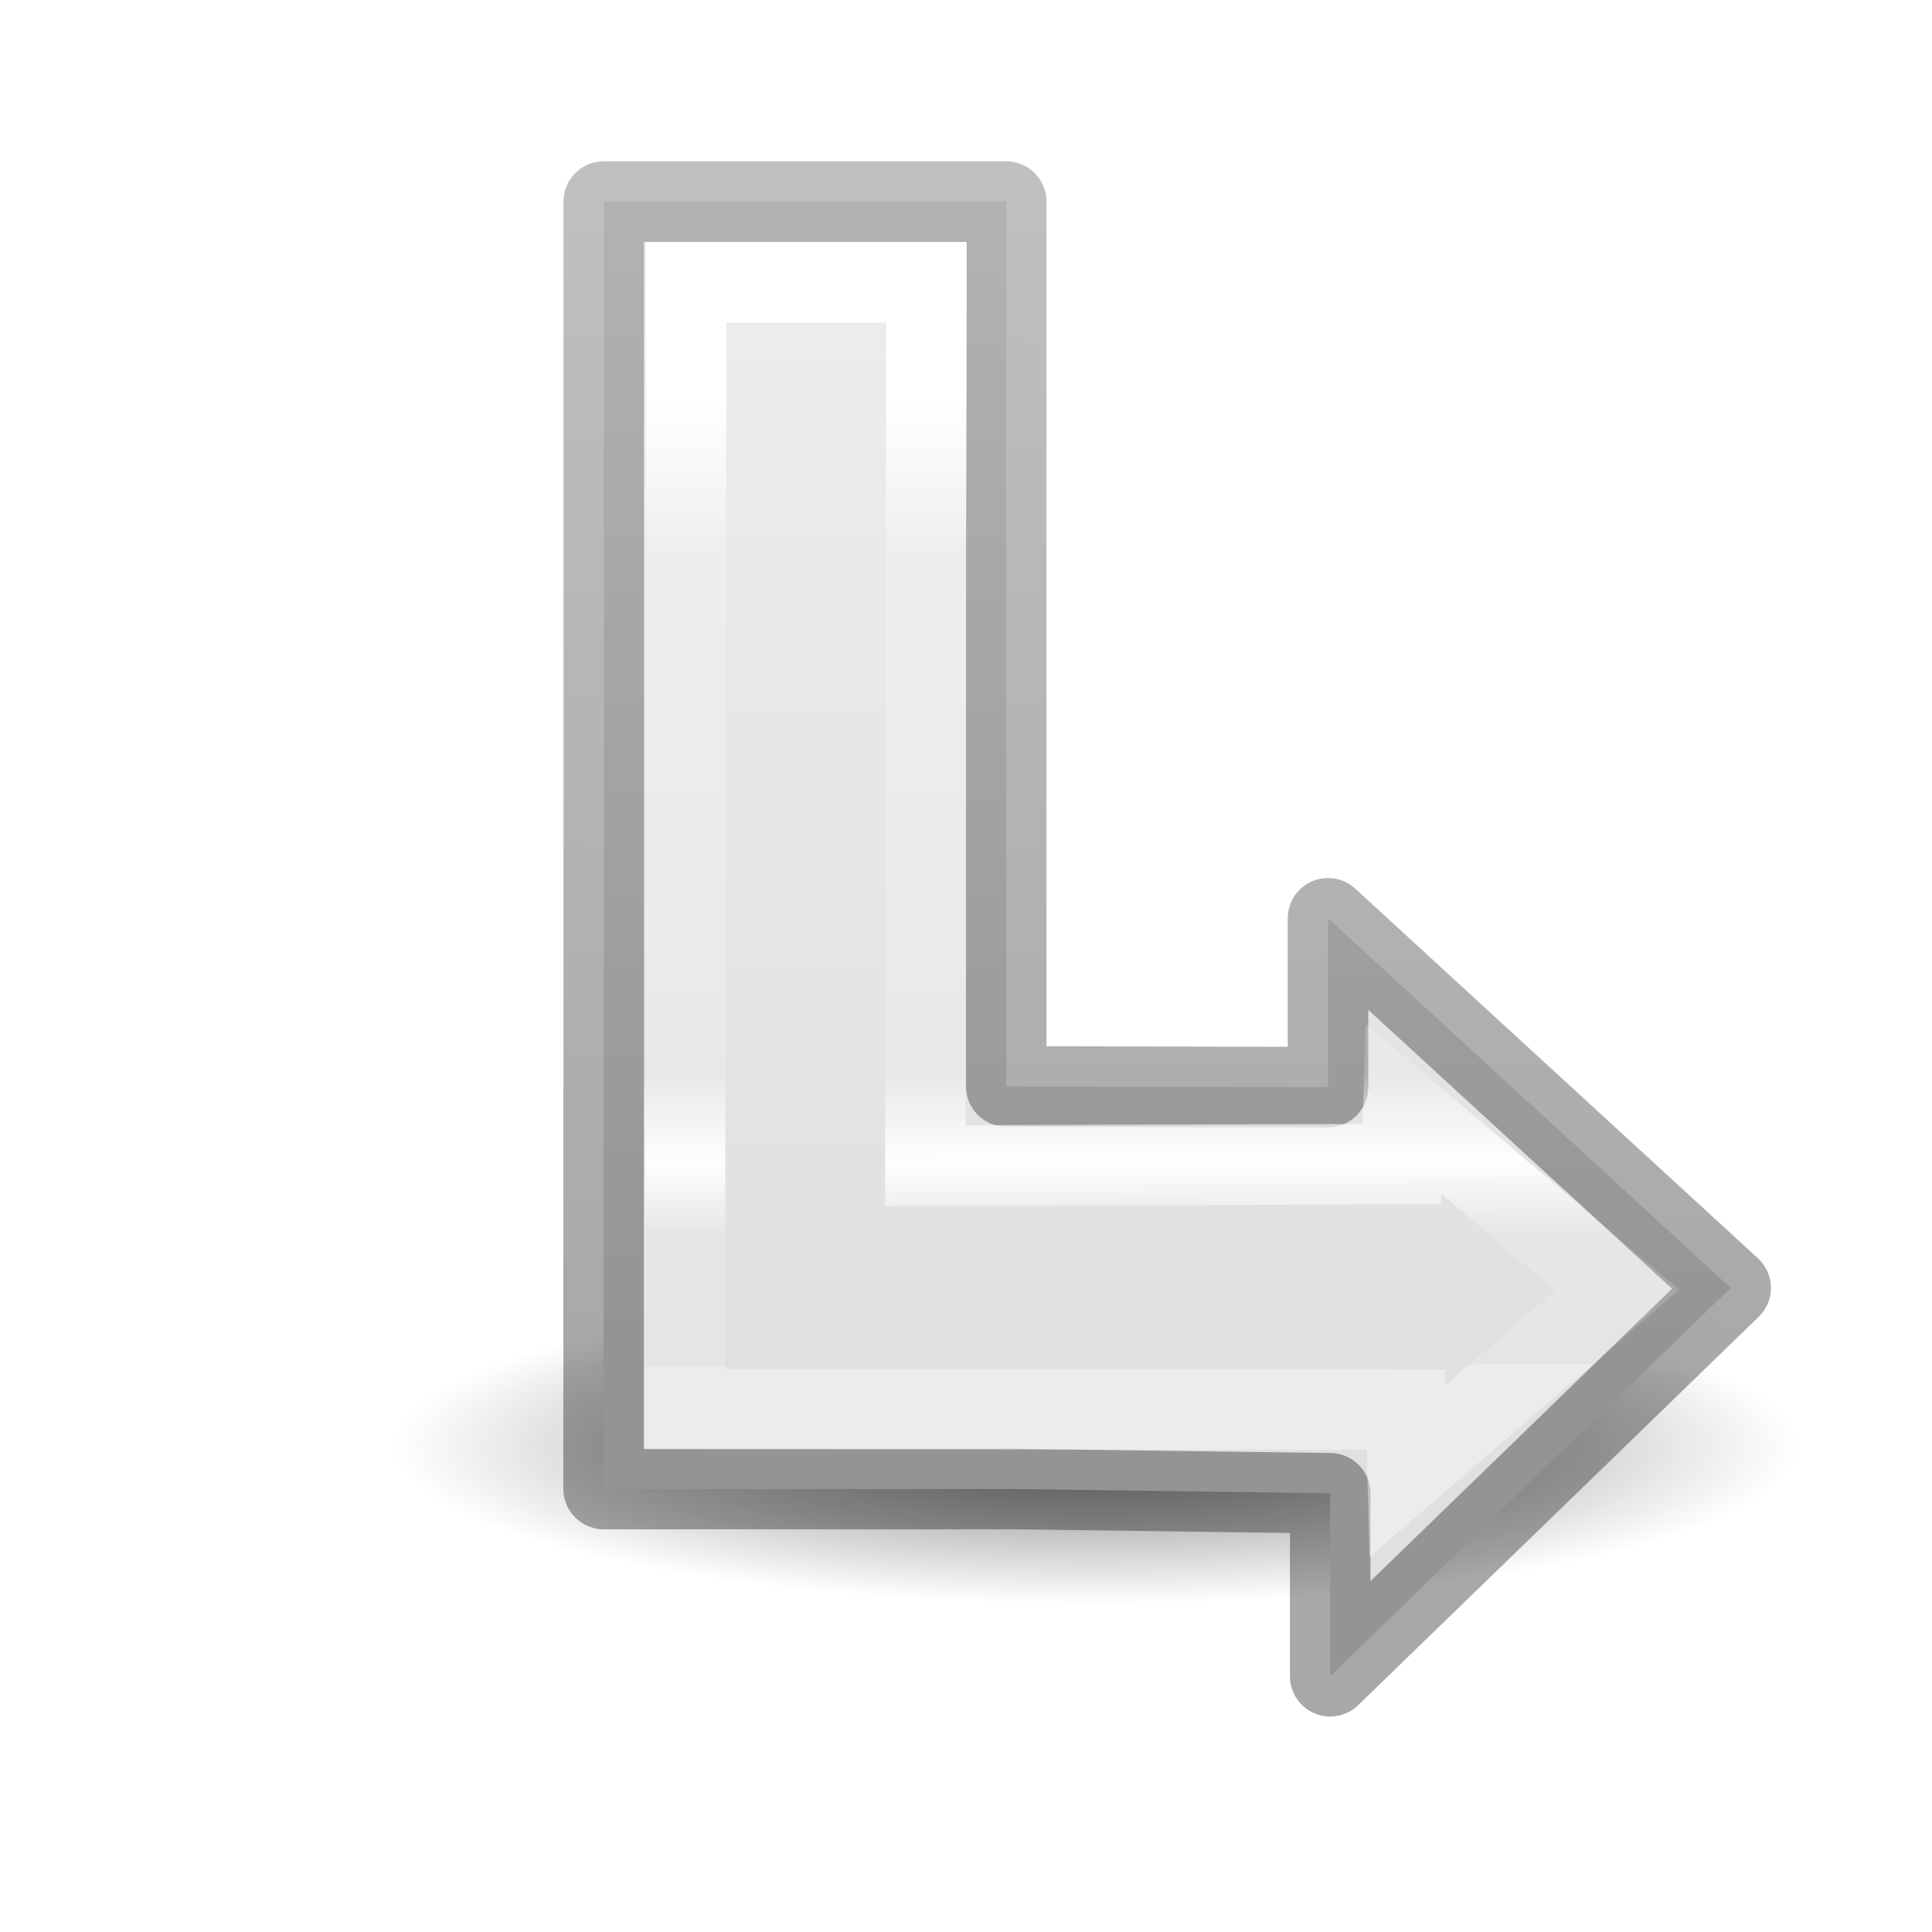
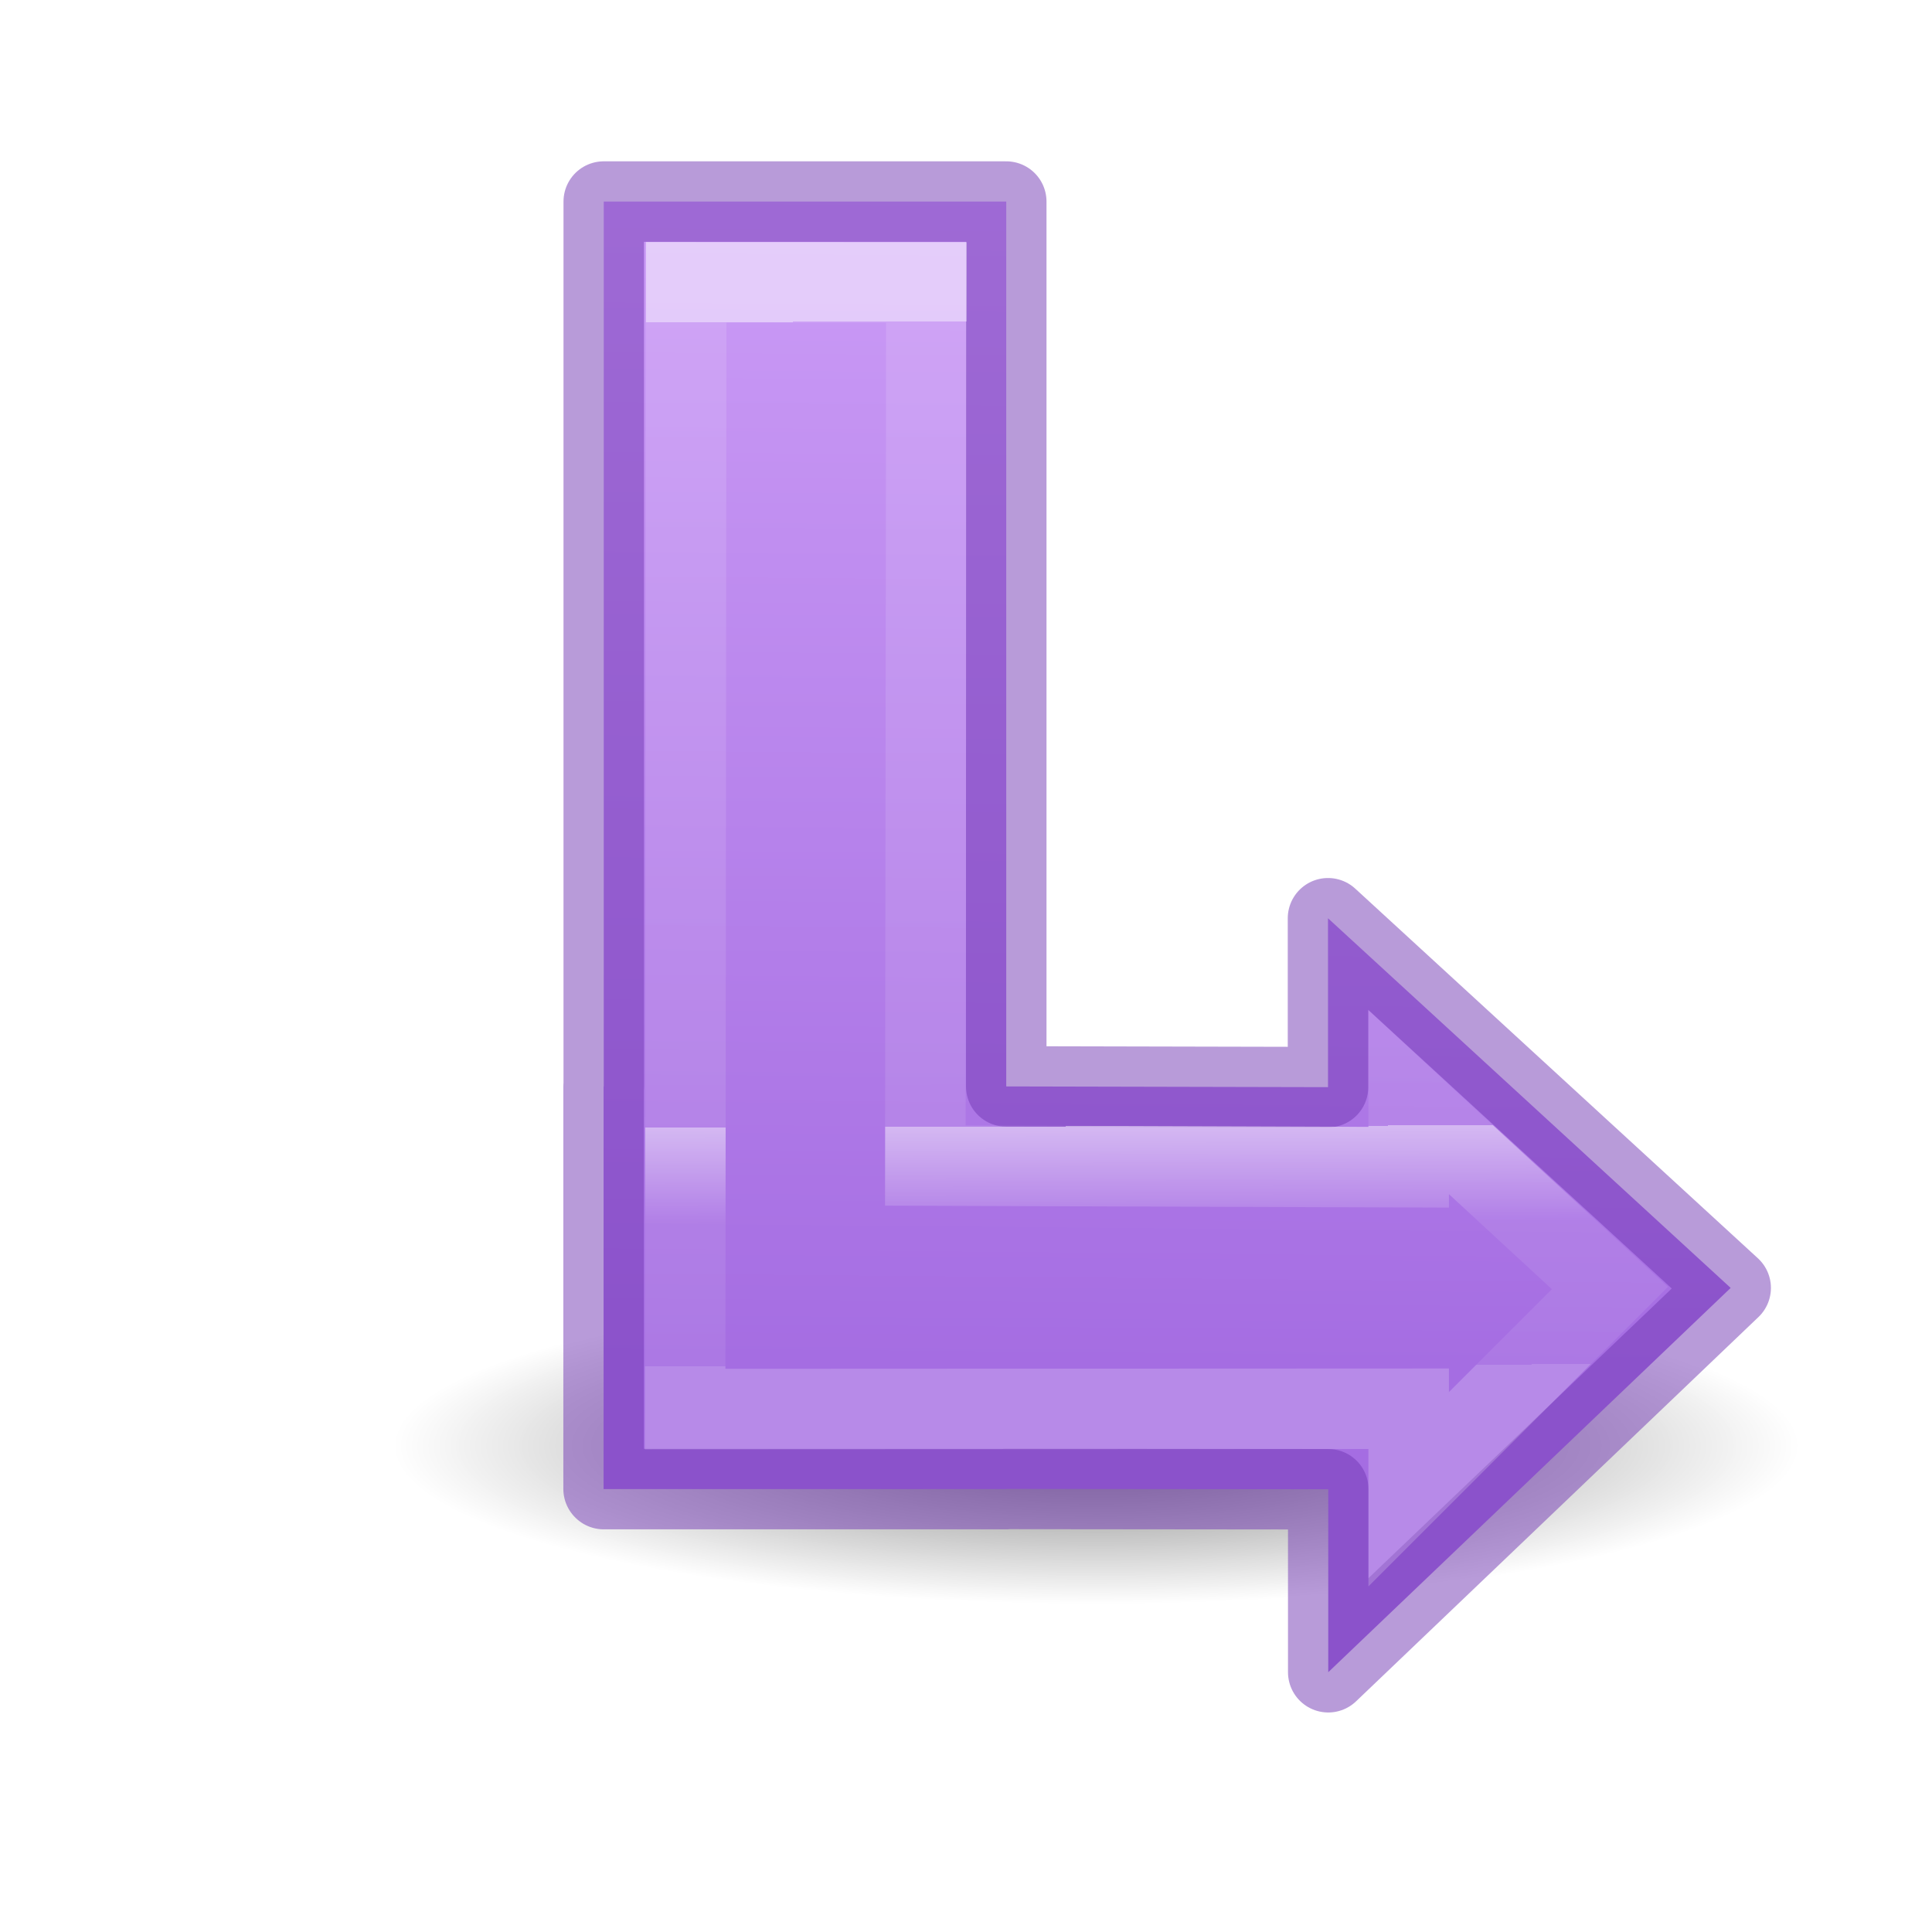
<svg xmlns="http://www.w3.org/2000/svg" viewBox="0 0 24 24">
  <radialGradient id="a" cx="2.25" cy="16" gradientTransform="matrix(.5167608 0 0 .1163379 12.45593 16.09912)" gradientUnits="userSpaceOnUse" r="16.875">
    <stop offset="0" />
    <stop offset="1" stop-opacity="0" />
  </radialGradient>
-   <linearGradient id="b" gradientTransform="matrix(0 -1 -1 0 18.99996 22.99996)" gradientUnits="userSpaceOnUse" x1="17.031" x2="5.031" y1="12" y2="11.969">
+   <linearGradient id="b" gradientTransform="matrix(0 -1 -1 0 18.99996 22.99996)" gradientUnits="userSpaceOnUse" x1="18" x2="5.031" y1="12" y2="11.969">
    <stop offset="0" stop-color="#fff" />
-     <stop offset=".156" stop-color="#fff" stop-opacity=".235" />
-     <stop offset=".698" stop-color="#fff" stop-opacity=".196" />
-     <stop offset=".789" stop-color="#fff" stop-opacity=".963" />
+     <stop offset="0" stop-color="#fff" stop-opacity=".235" />
+     <stop offset=".771" stop-color="#fff" stop-opacity=".196" />
+     <stop offset=".771" stop-color="#fff" stop-opacity=".963" />
    <stop offset=".863" stop-color="#fff" stop-opacity=".165" />
    <stop offset="1" stop-color="#fff" stop-opacity=".157" />
    <stop offset="1" stop-color="#fff" stop-opacity=".392" />
  </linearGradient>
-   <linearGradient id="c" gradientTransform="matrix(0 -1 -1 0 18.99996 22.99996)" gradientUnits="userSpaceOnUse" x1="5" x2="20.114" y1="17" y2="16.811">
-     <stop offset="0" stop-opacity=".34" />
-     <stop offset="1" stop-opacity=".247" />
-   </linearGradient>
-   <linearGradient id="d" gradientTransform="matrix(0 -.3849464 -.3853361 0 16.87655 20.02949)" gradientUnits="userSpaceOnUse" x1="44.722" x2="5.371" y1="13.211" y2="13.566">
-     <stop offset="0" stop-color="#eeeeec" />
-     <stop offset="1" stop-color="#e0e0de" />
+   <linearGradient id="c" gradientTransform="matrix(0 -.3849464 -.3853361 0 16.87655 20.02949)" gradientUnits="userSpaceOnUse" x1="44.722" x2="5.371" y1="13.211" y2="13.566">
+     <stop offset="0" stop-color="#cd9ef7" />
+     <stop offset="1" stop-color="#a56de2" />
  </linearGradient>
  <ellipse cx="13.619" cy="17.961" display="block" fill="url(#a)" fill-rule="evenodd" opacity=".521" rx="8.72" ry="1.963" />
  <g transform="translate(3 -1)">
-     <path d="m4.5 3.504v10.992h-.002v5h.002v.002h5v-.002l4.024.054v2.273l4.975-4.824-5.002-4.592v2.098l-3.997-.009v-10.992z" fill="url(#d)" stroke="url(#c)" stroke-linecap="round" stroke-linejoin="round" />
-     <path d="m5.524 4.507-.017 13.977h.004v.02l8.954.007.02.762 2.605-2.248-2.656-2.252-.02.688-5.919.018.013-10.971z" fill="none" stroke="url(#b)" />
+     <path d="m4.5 3.504v10.992h-.002v5h.002v.002h5v-.002l4 .004v2.273l4.999-4.774-5.002-4.592v2.098l-3.997-.009v-10.992z" fill="url(#c)" stroke="#7239b3" stroke-linecap="round" stroke-linejoin="round" stroke-opacity=".502" />
+     <path d="m5.524 4.507-.013 13.997 8.988-.004v1l2.5-2.5-2.5-2.308v.808l-6.004-.021.013-10.971z" fill="none" opacity=".5" stroke="url(#b)" />
  </g>
</svg>
